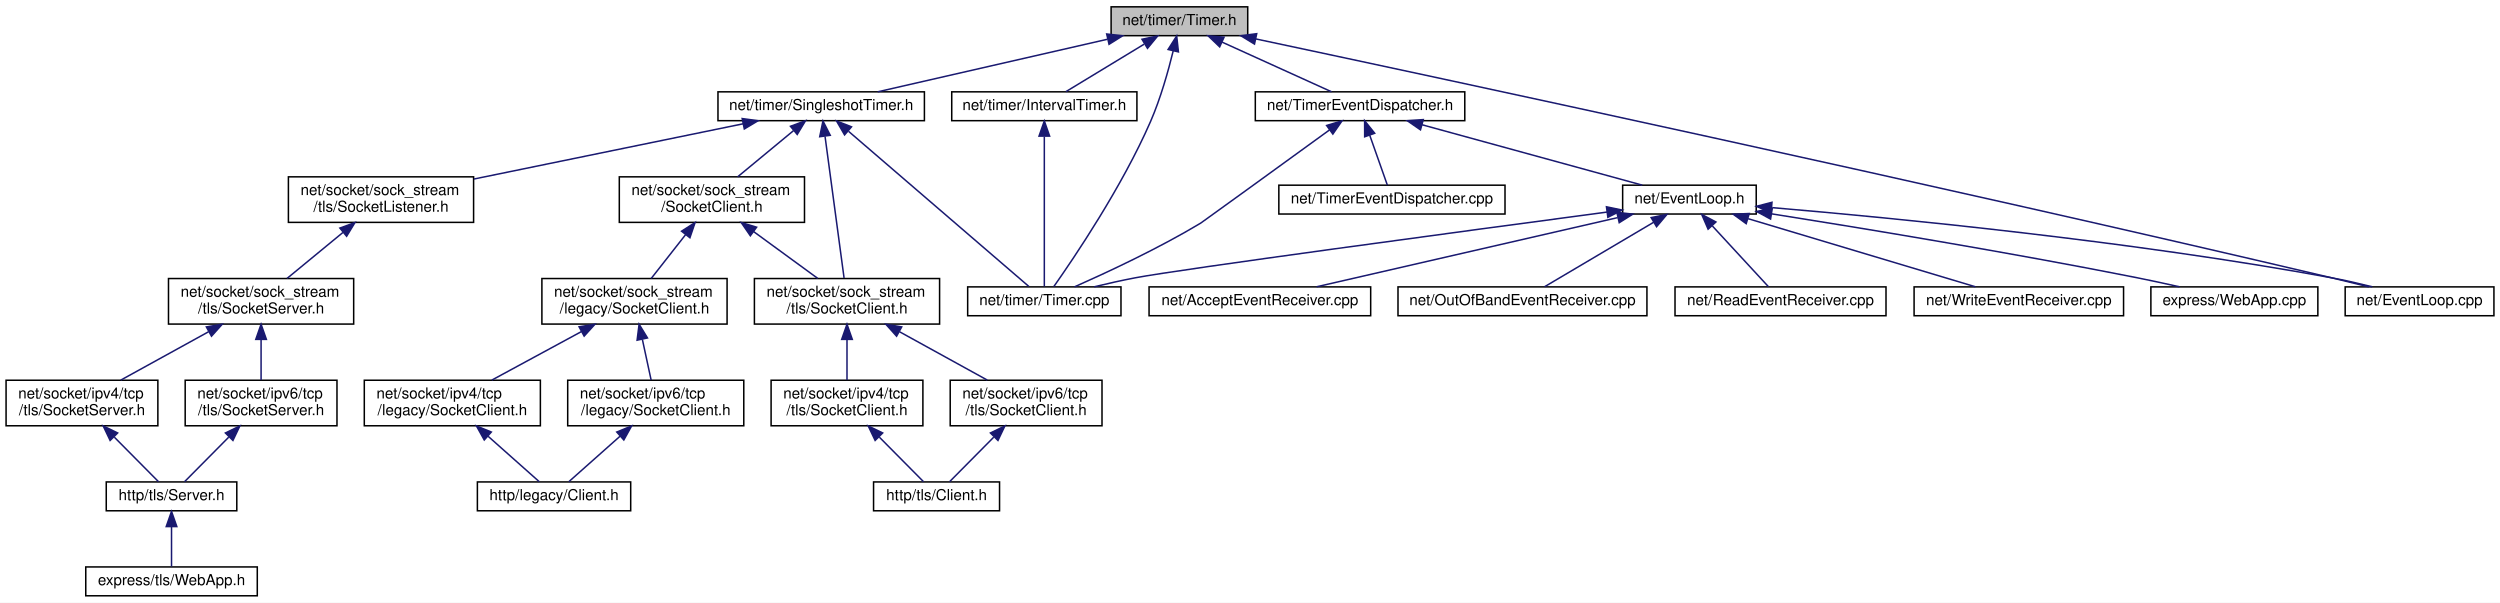
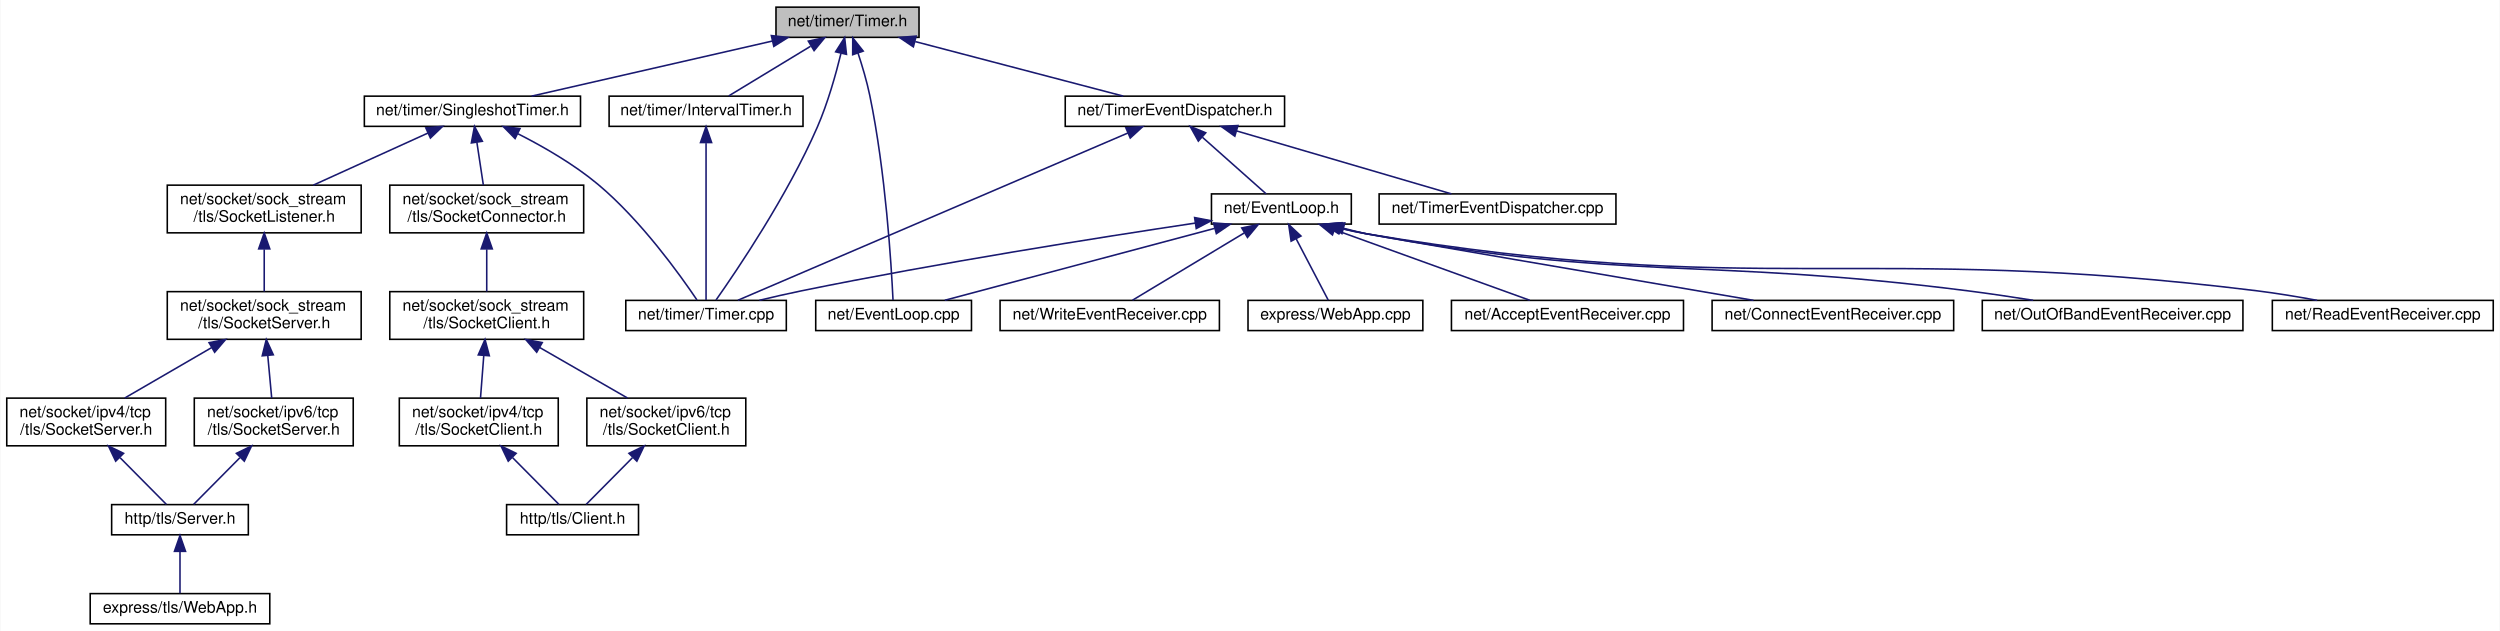
- <svg xmlns="http://www.w3.org/2000/svg" xmlns:xlink="http://www.w3.org/1999/xlink" width="1647pt" height="397pt" viewBox="0.00 0.00 1647.00 397.00">
+ <svg xmlns="http://www.w3.org/2000/svg" xmlns:xlink="http://www.w3.org/1999/xlink" width="1573pt" height="397pt" viewBox="0.00 0.00 1572.50 397.00">
  <g id="graph0" class="graph" transform="scale(1 1) rotate(0) translate(4 393)">
-     <polygon fill="white" stroke="transparent" points="-4,4 -4,-393 1643,-393 1643,4 -4,4" />
+     <polygon fill="white" stroke="transparent" points="-4,4 -4,-393 1568.5,-393 1568.5,4 -4,4" />
    <g id="node1" class="node">
      <g id="a_node1">
        <a xlink:title=" ">
-           <polygon fill="#bfbfbf" stroke="black" points="728,-369.5 728,-388.5 818,-388.5 818,-369.5 728,-369.5" />
-           <text text-anchor="middle" x="773" y="-376.5" font-family="Helvetica,sans-Serif" font-size="10.00">net/timer/Timer.h</text>
+           <polygon fill="#bfbfbf" stroke="black" points="484,-369.5 484,-388.5 574,-388.5 574,-369.5 484,-369.5" />
+           <text text-anchor="middle" x="529" y="-376.5" font-family="Helvetica,sans-Serif" font-size="10.00">net/timer/Timer.h</text>
        </a>
      </g>
    </g>
    <g id="node2" class="node">
      <g id="a_node2">
        <a xlink:href="_event_loop_8cpp.html" target="_top" xlink:title=" ">
-           <polygon fill="white" stroke="black" points="1541,-185 1541,-204 1639,-204 1639,-185 1541,-185" />
-           <text text-anchor="middle" x="1590" y="-192" font-family="Helvetica,sans-Serif" font-size="10.00">net/EventLoop.cpp</text>
+           <polygon fill="white" stroke="black" points="509,-185 509,-204 607,-204 607,-185 509,-185" />
+           <text text-anchor="middle" x="558" y="-192" font-family="Helvetica,sans-Serif" font-size="10.00">net/EventLoop.cpp</text>
        </a>
      </g>
    </g>
    <g id="edge1" class="edge">
-       <path fill="none" stroke="midnightblue" d="M823.2,-367.38C944.96,-341.52 1265.6,-272.77 1532,-210 1539.98,-208.12 1548.56,-206.02 1556.61,-204.01" />
-       <polygon fill="midnightblue" stroke="midnightblue" points="822.46,-363.96 813.41,-369.46 823.92,-370.81 822.46,-363.96" />
+       <path fill="none" stroke="midnightblue" d="M535.59,-359.66C538.26,-351.58 541.15,-341.91 543,-333 552.98,-285.04 556.58,-226.2 557.63,-204.28" />
+       <polygon fill="midnightblue" stroke="midnightblue" points="532.26,-358.57 532.3,-369.17 538.88,-360.86 532.26,-358.57" />
    </g>
    <g id="node3" class="node">
      <g id="a_node3">
        <a xlink:href="_interval_timer_8h.html" target="_top" xlink:title=" ">
-           <polygon fill="white" stroke="black" points="623,-313.5 623,-332.5 745,-332.5 745,-313.5 623,-313.5" />
-           <text text-anchor="middle" x="684" y="-320.5" font-family="Helvetica,sans-Serif" font-size="10.00">net/timer/IntervalTimer.h</text>
+           <polygon fill="white" stroke="black" points="379,-313.5 379,-332.5 501,-332.5 501,-313.5 379,-313.5" />
+           <text text-anchor="middle" x="440" y="-320.5" font-family="Helvetica,sans-Serif" font-size="10.00">net/timer/IntervalTimer.h</text>
        </a>
      </g>
    </g>
    <g id="edge2" class="edge">
-       <path fill="none" stroke="midnightblue" d="M749.76,-363.9C733.44,-354 712.13,-341.07 698.26,-332.65" />
-       <polygon fill="midnightblue" stroke="midnightblue" points="748.34,-367.13 758.7,-369.32 751.97,-361.14 748.34,-367.13" />
+       <path fill="none" stroke="midnightblue" d="M505.76,-363.9C489.44,-354 468.13,-341.07 454.26,-332.65" />
+       <polygon fill="midnightblue" stroke="midnightblue" points="504.34,-367.13 514.7,-369.32 507.97,-361.14 504.34,-367.13" />
    </g>
    <g id="node4" class="node">
      <g id="a_node4">
        <a xlink:href="_timer_8cpp.html" target="_top" xlink:title=" ">
-           <polygon fill="white" stroke="black" points="633.5,-185 633.5,-204 734.5,-204 734.5,-185 633.5,-185" />
-           <text text-anchor="middle" x="684" y="-192" font-family="Helvetica,sans-Serif" font-size="10.00">net/timer/Timer.cpp</text>
-         </a>
-       </g>
-     </g>
-     <g id="edge25" class="edge">
-       <path fill="none" stroke="midnightblue" d="M768.92,-359.53C765.68,-346.28 760.6,-328.16 754,-313 735.22,-269.9 703.62,-223.18 690.26,-204.22" />
-       <polygon fill="midnightblue" stroke="midnightblue" points="765.53,-360.4 771.21,-369.35 772.35,-358.81 765.53,-360.4" />
+           <polygon fill="white" stroke="black" points="389.5,-185 389.5,-204 490.5,-204 490.5,-185 389.5,-185" />
+           <text text-anchor="middle" x="440" y="-192" font-family="Helvetica,sans-Serif" font-size="10.00">net/timer/Timer.cpp</text>
+         </a>
+       </g>
+     </g>
+     <g id="edge19" class="edge">
+       <path fill="none" stroke="midnightblue" d="M524.92,-359.53C521.68,-346.28 516.6,-328.16 510,-313 491.22,-269.9 459.62,-223.18 446.26,-204.22" />
+       <polygon fill="midnightblue" stroke="midnightblue" points="521.53,-360.4 527.21,-369.35 528.35,-358.81 521.53,-360.4" />
    </g>
    <g id="node5" class="node">
      <g id="a_node5">
        <a xlink:href="_singleshot_timer_8h.html" target="_top" xlink:title=" ">
-           <polygon fill="white" stroke="black" points="469,-313.5 469,-332.5 605,-332.5 605,-313.5 469,-313.5" />
-           <text text-anchor="middle" x="537" y="-320.5" font-family="Helvetica,sans-Serif" font-size="10.00">net/timer/SingleshotTimer.h</text>
+           <polygon fill="white" stroke="black" points="225,-313.5 225,-332.5 361,-332.5 361,-313.5 225,-313.5" />
+           <text text-anchor="middle" x="293" y="-320.5" font-family="Helvetica,sans-Serif" font-size="10.00">net/timer/SingleshotTimer.h</text>
        </a>
      </g>
    </g>
    <g id="edge4" class="edge">
-       <path fill="none" stroke="midnightblue" d="M725.59,-367.15C681,-356.95 615.15,-341.88 574.22,-332.52" />
-       <polygon fill="midnightblue" stroke="midnightblue" points="725.08,-370.62 735.61,-369.44 726.64,-363.8 725.08,-370.62" />
-     </g>
-     <g id="node21" class="node">
-       <g id="a_node21">
+       <path fill="none" stroke="midnightblue" d="M481.59,-367.15C437,-356.95 371.15,-341.88 330.22,-332.52" />
+       <polygon fill="midnightblue" stroke="midnightblue" points="481.08,-370.62 491.61,-369.44 482.64,-363.8 481.08,-370.62" />
+     </g>
+     <g id="node17" class="node">
+       <g id="a_node17">
        <a xlink:href="_timer_event_dispatcher_8h.html" target="_top" xlink:title=" ">
-           <polygon fill="white" stroke="black" points="823,-313.5 823,-332.5 961,-332.5 961,-313.5 823,-313.5" />
-           <text text-anchor="middle" x="892" y="-320.5" font-family="Helvetica,sans-Serif" font-size="10.00">net/TimerEventDispatcher.h</text>
-         </a>
-       </g>
-     </g>
-     <g id="edge26" class="edge">
-       <path fill="none" stroke="midnightblue" d="M801.14,-365.23C823.4,-355.13 853.86,-341.31 873.23,-332.52" />
-       <polygon fill="midnightblue" stroke="midnightblue" points="799.52,-362.12 791.86,-369.44 802.41,-368.5 799.52,-362.12" />
+           <polygon fill="white" stroke="black" points="666,-313.5 666,-332.5 804,-332.5 804,-313.5 666,-313.5" />
+           <text text-anchor="middle" x="735" y="-320.5" font-family="Helvetica,sans-Serif" font-size="10.00">net/TimerEventDispatcher.h</text>
+         </a>
+       </g>
+     </g>
+     <g id="edge20" class="edge">
+       <path fill="none" stroke="midnightblue" d="M571.62,-366.83C610.51,-356.63 667.16,-341.78 702.51,-332.52" />
+       <polygon fill="midnightblue" stroke="midnightblue" points="570.43,-363.52 561.64,-369.44 572.2,-370.29 570.43,-363.52" />
    </g>
    <g id="edge3" class="edge">
-       <path fill="none" stroke="midnightblue" d="M684,-302.94C684,-275.12 684,-224.54 684,-204.26" />
-       <polygon fill="midnightblue" stroke="midnightblue" points="680.5,-303.31 684,-313.31 687.5,-303.31 680.5,-303.31" />
-     </g>
-     <g id="edge24" class="edge">
-       <path fill="none" stroke="midnightblue" d="M554.99,-306.52C586.15,-279.7 649.2,-225.44 673.83,-204.26" />
-       <polygon fill="midnightblue" stroke="midnightblue" points="552.4,-304.13 547.1,-313.31 556.97,-309.44 552.4,-304.13" />
+       <path fill="none" stroke="midnightblue" d="M440,-302.94C440,-275.12 440,-224.54 440,-204.26" />
+       <polygon fill="midnightblue" stroke="midnightblue" points="436.5,-303.31 440,-313.31 443.5,-303.31 436.5,-303.31" />
+     </g>
+     <g id="edge18" class="edge">
+       <path fill="none" stroke="midnightblue" d="M321.67,-308.82C337.41,-300.84 356.76,-289.75 372,-277 399,-254.42 423.56,-220.16 434.3,-204.23" />
+       <polygon fill="midnightblue" stroke="midnightblue" points="319.84,-305.82 312.41,-313.38 322.93,-312.1 319.84,-305.82" />
    </g>
    <g id="node6" class="node">
      <g id="a_node6">
-         <a xlink:href="sock__stream_2_socket_client_8h.html" target="_top" xlink:title=" ">
-           <polygon fill="white" stroke="black" points="404,-246.5 404,-276.5 526,-276.5 526,-246.5 404,-246.5" />
-           <text text-anchor="start" x="412" y="-264.5" font-family="Helvetica,sans-Serif" font-size="10.00">net/socket/sock_stream</text>
-           <text text-anchor="middle" x="465" y="-253.5" font-family="Helvetica,sans-Serif" font-size="10.00">/SocketClient.h</text>
+         <a xlink:href="tls_2_socket_connector_8h.html" target="_top" xlink:title=" ">
+           <polygon fill="white" stroke="black" points="241,-246.5 241,-276.5 363,-276.5 363,-246.5 241,-246.5" />
+           <text text-anchor="start" x="249" y="-264.5" font-family="Helvetica,sans-Serif" font-size="10.00">net/socket/sock_stream</text>
+           <text text-anchor="middle" x="302" y="-253.5" font-family="Helvetica,sans-Serif" font-size="10.00">/tls/SocketConnector.h</text>
        </a>
      </g>
    </g>
    <g id="edge5" class="edge">
-       <path fill="none" stroke="midnightblue" d="M518.75,-306.92C507.45,-297.58 493.03,-285.66 481.97,-276.52" />
-       <polygon fill="midnightblue" stroke="midnightblue" points="516.75,-309.8 526.68,-313.48 521.21,-304.41 516.75,-309.8" />
+       <path fill="none" stroke="midnightblue" d="M295.79,-303.53C297.11,-294.81 298.66,-284.59 299.88,-276.52" />
+       <polygon fill="midnightblue" stroke="midnightblue" points="292.32,-303.06 294.29,-313.48 299.25,-304.11 292.32,-303.06" />
    </g>
    <g id="node11" class="node">
      <g id="a_node11">
-         <a xlink:href="sock__stream_2tls_2_socket_client_8h.html" target="_top" xlink:title=" ">
-           <polygon fill="white" stroke="black" points="493,-179.5 493,-209.5 615,-209.5 615,-179.5 493,-179.5" />
-           <text text-anchor="start" x="501" y="-197.5" font-family="Helvetica,sans-Serif" font-size="10.00">net/socket/sock_stream</text>
-           <text text-anchor="middle" x="554" y="-186.5" font-family="Helvetica,sans-Serif" font-size="10.00">/tls/SocketClient.h</text>
-         </a>
-       </g>
-     </g>
-     <g id="edge16" class="edge">
-       <path fill="none" stroke="midnightblue" d="M539.54,-303.11C542.96,-277.63 548.99,-232.81 552.07,-209.89" />
-       <polygon fill="midnightblue" stroke="midnightblue" points="536.03,-302.93 538.17,-313.31 542.97,-303.86 536.03,-302.93" />
-     </g>
-     <g id="node15" class="node">
-       <g id="a_node15">
        <a xlink:href="tls_2_socket_listener_8h.html" target="_top" xlink:title=" ">
-           <polygon fill="white" stroke="black" points="186,-246.5 186,-276.5 308,-276.5 308,-246.5 186,-246.5" />
-           <text text-anchor="start" x="194" y="-264.5" font-family="Helvetica,sans-Serif" font-size="10.00">net/socket/sock_stream</text>
-           <text text-anchor="middle" x="247" y="-253.5" font-family="Helvetica,sans-Serif" font-size="10.00">/tls/SocketListener.h</text>
-         </a>
-       </g>
-     </g>
-     <g id="edge17" class="edge">
-       <path fill="none" stroke="midnightblue" d="M485.58,-311.45C435.97,-301.27 360.86,-285.86 308.21,-275.06" />
-       <polygon fill="midnightblue" stroke="midnightblue" points="484.95,-314.89 495.45,-313.48 486.36,-308.04 484.95,-314.89" />
+           <polygon fill="white" stroke="black" points="101,-246.5 101,-276.5 223,-276.5 223,-246.5 101,-246.5" />
+           <text text-anchor="start" x="109" y="-264.5" font-family="Helvetica,sans-Serif" font-size="10.00">net/socket/sock_stream</text>
+           <text text-anchor="middle" x="162" y="-253.5" font-family="Helvetica,sans-Serif" font-size="10.00">/tls/SocketListener.h</text>
+         </a>
+       </g>
+     </g>
+     <g id="edge11" class="edge">
+       <path fill="none" stroke="midnightblue" d="M265.11,-309.33C243.91,-299.7 214.77,-286.47 192.87,-276.52" />
+       <polygon fill="midnightblue" stroke="midnightblue" points="263.68,-312.53 274.23,-313.48 266.57,-306.15 263.68,-312.53" />
    </g>
    <g id="node7" class="node">
      <g id="a_node7">
-         <a xlink:href="sock__stream_2legacy_2_socket_client_8h.html" target="_top" xlink:title=" ">
-           <polygon fill="white" stroke="black" points="353,-179.5 353,-209.5 475,-209.5 475,-179.5 353,-179.5" />
-           <text text-anchor="start" x="361" y="-197.5" font-family="Helvetica,sans-Serif" font-size="10.00">net/socket/sock_stream</text>
-           <text text-anchor="middle" x="414" y="-186.5" font-family="Helvetica,sans-Serif" font-size="10.00">/legacy/SocketClient.h</text>
+         <a xlink:href="sock__stream_2tls_2_socket_client_8h.html" target="_top" xlink:title=" ">
+           <polygon fill="white" stroke="black" points="241,-179.5 241,-209.5 363,-209.5 363,-179.5 241,-179.5" />
+           <text text-anchor="start" x="249" y="-197.5" font-family="Helvetica,sans-Serif" font-size="10.00">net/socket/sock_stream</text>
+           <text text-anchor="middle" x="302" y="-186.5" font-family="Helvetica,sans-Serif" font-size="10.00">/tls/SocketClient.h</text>
        </a>
      </g>
    </g>
    <g id="edge6" class="edge">
-       <path fill="none" stroke="midnightblue" d="M447.7,-238.45C440.21,-228.9 431.66,-218 425.04,-209.58" />
-       <polygon fill="midnightblue" stroke="midnightblue" points="445.01,-240.69 453.93,-246.4 450.51,-236.37 445.01,-240.69" />
-     </g>
-     <g id="edge11" class="edge">
-       <path fill="none" stroke="midnightblue" d="M492.45,-240.45C506.14,-230.45 522.37,-218.6 534.73,-209.58" />
-       <polygon fill="midnightblue" stroke="midnightblue" points="490.32,-237.67 484.31,-246.4 494.45,-243.32 490.32,-237.67" />
+       <path fill="none" stroke="midnightblue" d="M302,-236.11C302,-227.15 302,-217.32 302,-209.58" />
+       <polygon fill="midnightblue" stroke="midnightblue" points="298.5,-236.4 302,-246.4 305.5,-236.4 298.5,-236.4" />
    </g>
    <g id="node8" class="node">
      <g id="a_node8">
-         <a xlink:href="ipv4_2tcp_2legacy_2_socket_client_8h.html" target="_top" xlink:title=" ">
-           <polygon fill="white" stroke="black" points="236,-112.5 236,-142.5 352,-142.5 352,-112.5 236,-112.5" />
-           <text text-anchor="start" x="244" y="-130.5" font-family="Helvetica,sans-Serif" font-size="10.00">net/socket/ipv4/tcp</text>
-           <text text-anchor="middle" x="294" y="-119.5" font-family="Helvetica,sans-Serif" font-size="10.00">/legacy/SocketClient.h</text>
+         <a xlink:href="ipv4_2tcp_2tls_2_socket_client_8h.html" target="_top" xlink:title=" ">
+           <polygon fill="white" stroke="black" points="247,-112.5 247,-142.5 347,-142.5 347,-112.5 247,-112.5" />
+           <text text-anchor="start" x="255" y="-130.5" font-family="Helvetica,sans-Serif" font-size="10.00">net/socket/ipv4/tcp</text>
+           <text text-anchor="middle" x="297" y="-119.5" font-family="Helvetica,sans-Serif" font-size="10.00">/tls/SocketClient.h</text>
        </a>
      </g>
    </g>
    <g id="edge7" class="edge">
-       <path fill="none" stroke="midnightblue" d="M379.06,-174.57C360.18,-164.35 337.27,-151.94 319.99,-142.58" />
-       <polygon fill="midnightblue" stroke="midnightblue" points="377.5,-177.71 387.96,-179.4 380.84,-171.56 377.5,-177.71" />
+       <path fill="none" stroke="midnightblue" d="M300.15,-169.4C299.45,-160.37 298.69,-150.41 298.08,-142.58" />
+       <polygon fill="midnightblue" stroke="midnightblue" points="296.66,-169.69 300.92,-179.4 303.64,-169.16 296.66,-169.69" />
    </g>
    <g id="node10" class="node">
      <g id="a_node10">
-         <a xlink:href="ipv6_2tcp_2legacy_2_socket_client_8h.html" target="_top" xlink:title=" ">
-           <polygon fill="white" stroke="black" points="370,-112.5 370,-142.5 486,-142.5 486,-112.5 370,-112.5" />
-           <text text-anchor="start" x="378" y="-130.5" font-family="Helvetica,sans-Serif" font-size="10.00">net/socket/ipv6/tcp</text>
-           <text text-anchor="middle" x="428" y="-119.5" font-family="Helvetica,sans-Serif" font-size="10.00">/legacy/SocketClient.h</text>
+         <a xlink:href="ipv6_2tcp_2tls_2_socket_client_8h.html" target="_top" xlink:title=" ">
+           <polygon fill="white" stroke="black" points="365,-112.5 365,-142.5 465,-142.5 465,-112.5 365,-112.5" />
+           <text text-anchor="start" x="373" y="-130.5" font-family="Helvetica,sans-Serif" font-size="10.00">net/socket/ipv6/tcp</text>
+           <text text-anchor="middle" x="415" y="-119.5" font-family="Helvetica,sans-Serif" font-size="10.00">/tls/SocketClient.h</text>
        </a>
      </g>
    </g>
    <g id="edge9" class="edge">
-       <path fill="none" stroke="midnightblue" d="M419.19,-169.4C421.14,-160.37 423.28,-150.41 424.97,-142.58" />
-       <polygon fill="midnightblue" stroke="midnightblue" points="415.72,-168.88 417.04,-179.4 422.56,-170.36 415.72,-168.88" />
+       <path fill="none" stroke="midnightblue" d="M335.39,-174.3C353.07,-164.12 374.4,-151.85 390.53,-142.58" />
+       <polygon fill="midnightblue" stroke="midnightblue" points="333.44,-171.38 326.52,-179.4 336.93,-177.44 333.44,-171.38" />
    </g>
    <g id="node9" class="node">
      <g id="a_node9">
-         <a xlink:href="legacy_2_client_8h.html" target="_top" xlink:title=" ">
-           <polygon fill="white" stroke="black" points="310.5,-56.5 310.5,-75.5 411.5,-75.5 411.5,-56.5 310.5,-56.5" />
-           <text text-anchor="middle" x="361" y="-63.5" font-family="Helvetica,sans-Serif" font-size="10.00">http/legacy/Client.h</text>
+         <a xlink:href="tls_2_client_8h.html" target="_top" xlink:title=" ">
+           <polygon fill="white" stroke="black" points="314.5,-56.5 314.5,-75.5 397.5,-75.5 397.5,-56.5 314.5,-56.5" />
+           <text text-anchor="middle" x="356" y="-63.5" font-family="Helvetica,sans-Serif" font-size="10.00">http/tls/Client.h</text>
        </a>
      </g>
    </g>
    <g id="edge8" class="edge">
-       <path fill="none" stroke="midnightblue" d="M317.54,-105.6C329.12,-95.32 342.44,-83.48 351.25,-75.66" />
-       <polygon fill="midnightblue" stroke="midnightblue" points="315.03,-103.14 309.88,-112.4 319.68,-108.38 315.03,-103.14" />
+       <path fill="none" stroke="midnightblue" d="M318.32,-105C328.37,-94.86 339.81,-83.33 347.41,-75.66" />
+       <polygon fill="midnightblue" stroke="midnightblue" points="315.54,-102.83 310.98,-112.4 320.51,-107.76 315.54,-102.83" />
    </g>
    <g id="edge10" class="edge">
-       <path fill="none" stroke="midnightblue" d="M404.46,-105.6C392.88,-95.32 379.56,-83.48 370.75,-75.66" />
-       <polygon fill="midnightblue" stroke="midnightblue" points="402.32,-108.38 412.12,-112.4 406.97,-103.14 402.32,-108.38" />
+       <path fill="none" stroke="midnightblue" d="M393.68,-105C383.63,-94.86 372.19,-83.33 364.59,-75.66" />
+       <polygon fill="midnightblue" stroke="midnightblue" points="391.49,-107.76 401.02,-112.4 396.46,-102.83 391.49,-107.76" />
    </g>
    <g id="node12" class="node">
      <g id="a_node12">
-         <a xlink:href="ipv4_2tcp_2tls_2_socket_client_8h.html" target="_top" xlink:title=" ">
-           <polygon fill="white" stroke="black" points="504,-112.5 504,-142.5 604,-142.5 604,-112.5 504,-112.5" />
-           <text text-anchor="start" x="512" y="-130.5" font-family="Helvetica,sans-Serif" font-size="10.00">net/socket/ipv4/tcp</text>
-           <text text-anchor="middle" x="554" y="-119.5" font-family="Helvetica,sans-Serif" font-size="10.00">/tls/SocketClient.h</text>
+         <a xlink:href="sock__stream_2tls_2_socket_server_8h.html" target="_top" xlink:title=" ">
+           <polygon fill="white" stroke="black" points="101,-179.5 101,-209.5 223,-209.5 223,-179.5 101,-179.5" />
+           <text text-anchor="start" x="109" y="-197.5" font-family="Helvetica,sans-Serif" font-size="10.00">net/socket/sock_stream</text>
+           <text text-anchor="middle" x="162" y="-186.5" font-family="Helvetica,sans-Serif" font-size="10.00">/tls/SocketServer.h</text>
        </a>
      </g>
    </g>
    <g id="edge12" class="edge">
-       <path fill="none" stroke="midnightblue" d="M554,-169.11C554,-160.15 554,-150.32 554,-142.58" />
-       <polygon fill="midnightblue" stroke="midnightblue" points="550.5,-169.4 554,-179.4 557.5,-169.4 550.5,-169.4" />
-     </g>
-     <g id="node14" class="node">
-       <g id="a_node14">
-         <a xlink:href="ipv6_2tcp_2tls_2_socket_client_8h.html" target="_top" xlink:title=" ">
-           <polygon fill="white" stroke="black" points="622,-112.5 622,-142.5 722,-142.5 722,-112.5 622,-112.5" />
-           <text text-anchor="start" x="630" y="-130.5" font-family="Helvetica,sans-Serif" font-size="10.00">net/socket/ipv6/tcp</text>
-           <text text-anchor="middle" x="672" y="-119.5" font-family="Helvetica,sans-Serif" font-size="10.00">/tls/SocketClient.h</text>
-         </a>
-       </g>
-     </g>
-     <g id="edge14" class="edge">
-       <path fill="none" stroke="midnightblue" d="M588.61,-174.44C607.12,-164.24 629.52,-151.9 646.45,-142.58" />
-       <polygon fill="midnightblue" stroke="midnightblue" points="586.67,-171.51 579.6,-179.4 590.05,-177.64 586.67,-171.51" />
+       <path fill="none" stroke="midnightblue" d="M162,-236.11C162,-227.15 162,-217.32 162,-209.58" />
+       <polygon fill="midnightblue" stroke="midnightblue" points="158.5,-236.4 162,-246.4 165.5,-236.4 158.5,-236.4" />
    </g>
    <g id="node13" class="node">
      <g id="a_node13">
-         <a xlink:href="tls_2_client_8h.html" target="_top" xlink:title=" ">
-           <polygon fill="white" stroke="black" points="571.5,-56.5 571.5,-75.5 654.5,-75.5 654.5,-56.5 571.5,-56.5" />
-           <text text-anchor="middle" x="613" y="-63.5" font-family="Helvetica,sans-Serif" font-size="10.00">http/tls/Client.h</text>
-         </a>
-       </g>
-     </g>
-     <g id="edge13" class="edge">
-       <path fill="none" stroke="midnightblue" d="M575.32,-105C585.37,-94.86 596.81,-83.33 604.41,-75.66" />
-       <polygon fill="midnightblue" stroke="midnightblue" points="572.54,-102.83 567.98,-112.4 577.51,-107.76 572.54,-102.83" />
-     </g>
-     <g id="edge15" class="edge">
-       <path fill="none" stroke="midnightblue" d="M650.68,-105C640.63,-94.86 629.19,-83.33 621.59,-75.66" />
-       <polygon fill="midnightblue" stroke="midnightblue" points="648.49,-107.76 658.02,-112.4 653.46,-102.83 648.49,-107.76" />
-     </g>
-     <g id="node16" class="node">
-       <g id="a_node16">
-         <a xlink:href="sock__stream_2tls_2_socket_server_8h.html" target="_top" xlink:title=" ">
-           <polygon fill="white" stroke="black" points="107,-179.5 107,-209.5 229,-209.5 229,-179.5 107,-179.5" />
-           <text text-anchor="start" x="115" y="-197.5" font-family="Helvetica,sans-Serif" font-size="10.00">net/socket/sock_stream</text>
-           <text text-anchor="middle" x="168" y="-186.5" font-family="Helvetica,sans-Serif" font-size="10.00">/tls/SocketServer.h</text>
-         </a>
-       </g>
-     </g>
-     <g id="edge18" class="edge">
-       <path fill="none" stroke="midnightblue" d="M221.94,-239.88C209.94,-230.01 195.87,-218.43 185.11,-209.58" />
-       <polygon fill="midnightblue" stroke="midnightblue" points="219.91,-242.75 229.86,-246.4 224.36,-237.34 219.91,-242.75" />
-     </g>
-     <g id="node17" class="node">
-       <g id="a_node17">
        <a xlink:href="ipv4_2tcp_2tls_2_socket_server_8h.html" target="_top" xlink:title=" ">
          <polygon fill="white" stroke="black" points="0,-112.5 0,-142.5 100,-142.5 100,-112.5 0,-112.5" />
          <text text-anchor="start" x="8" y="-130.5" font-family="Helvetica,sans-Serif" font-size="10.00">net/socket/ipv4/tcp</text>
          <text text-anchor="middle" x="50" y="-119.5" font-family="Helvetica,sans-Serif" font-size="10.00">/tls/SocketServer.h</text>
        </a>
      </g>
    </g>
-     <g id="edge19" class="edge">
-       <path fill="none" stroke="midnightblue" d="M133.39,-174.44C114.88,-164.24 92.48,-151.9 75.55,-142.58" />
-       <polygon fill="midnightblue" stroke="midnightblue" points="131.95,-177.64 142.4,-179.4 135.33,-171.51 131.95,-177.64" />
-     </g>
-     <g id="node20" class="node">
-       <g id="a_node20">
+     <g id="edge13" class="edge">
+       <path fill="none" stroke="midnightblue" d="M128.91,-174.3C111.38,-164.12 90.24,-151.85 74.25,-142.58" />
+       <polygon fill="midnightblue" stroke="midnightblue" points="127.29,-177.4 137.7,-179.4 130.81,-171.35 127.29,-177.4" />
+     </g>
+     <g id="node16" class="node">
+       <g id="a_node16">
        <a xlink:href="ipv6_2tcp_2tls_2_socket_server_8h.html" target="_top" xlink:title=" ">
          <polygon fill="white" stroke="black" points="118,-112.5 118,-142.5 218,-142.5 218,-112.5 118,-112.5" />
          <text text-anchor="start" x="126" y="-130.5" font-family="Helvetica,sans-Serif" font-size="10.00">net/socket/ipv6/tcp</text>
          <text text-anchor="middle" x="168" y="-119.5" font-family="Helvetica,sans-Serif" font-size="10.00">/tls/SocketServer.h</text>
        </a>
      </g>
    </g>
-     <g id="edge22" class="edge">
-       <path fill="none" stroke="midnightblue" d="M168,-169.11C168,-160.15 168,-150.32 168,-142.58" />
-       <polygon fill="midnightblue" stroke="midnightblue" points="164.5,-169.4 168,-179.4 171.5,-169.4 164.5,-169.4" />
-     </g>
-     <g id="node18" class="node">
-       <g id="a_node18">
+     <g id="edge16" class="edge">
+       <path fill="none" stroke="midnightblue" d="M164.22,-169.4C165.06,-160.37 165.98,-150.41 166.7,-142.58" />
+       <polygon fill="midnightblue" stroke="midnightblue" points="160.74,-169.12 163.3,-179.4 167.71,-169.76 160.74,-169.12" />
+     </g>
+     <g id="node14" class="node">
+       <g id="a_node14">
        <a xlink:href="tls_2_server_8h.html" target="_top" xlink:title=" ">
          <polygon fill="white" stroke="black" points="66,-56.5 66,-75.5 152,-75.5 152,-56.5 66,-56.5" />
          <text text-anchor="middle" x="109" y="-63.5" font-family="Helvetica,sans-Serif" font-size="10.00">http/tls/Server.h</text>
        </a>
      </g>
    </g>
-     <g id="edge20" class="edge">
+     <g id="edge14" class="edge">
      <path fill="none" stroke="midnightblue" d="M71.32,-105C81.37,-94.86 92.81,-83.33 100.41,-75.66" />
      <polygon fill="midnightblue" stroke="midnightblue" points="68.54,-102.83 63.98,-112.4 73.51,-107.76 68.54,-102.83" />
    </g>
-     <g id="node19" class="node">
-       <g id="a_node19">
+     <g id="node15" class="node">
+       <g id="a_node15">
        <a xlink:href="tls_2_web_app_8h.html" target="_top" xlink:title=" ">
          <polygon fill="white" stroke="black" points="52.5,-0.5 52.5,-19.5 165.5,-19.5 165.5,-0.5 52.5,-0.5" />
          <text text-anchor="middle" x="109" y="-7.5" font-family="Helvetica,sans-Serif" font-size="10.00">express/tls/WebApp.h</text>
        </a>
      </g>
    </g>
-     <g id="edge21" class="edge">
+     <g id="edge15" class="edge">
      <path fill="none" stroke="midnightblue" d="M109,-45.8C109,-36.91 109,-26.78 109,-19.75" />
      <polygon fill="midnightblue" stroke="midnightblue" points="105.5,-46.08 109,-56.08 112.5,-46.08 105.5,-46.08" />
    </g>
-     <g id="edge23" class="edge">
+     <g id="edge17" class="edge">
      <path fill="none" stroke="midnightblue" d="M146.68,-105C136.63,-94.86 125.19,-83.33 117.59,-75.66" />
      <polygon fill="midnightblue" stroke="midnightblue" points="144.49,-107.76 154.02,-112.4 149.46,-102.83 144.49,-107.76" />
    </g>
-     <g id="edge35" class="edge">
-       <path fill="none" stroke="midnightblue" d="M871.95,-307.45C841.78,-285.57 788.11,-246.67 787,-246 759.18,-229.28 725.03,-213.38 703.89,-204.03" />
-       <polygon fill="midnightblue" stroke="midnightblue" points="869.97,-310.34 880.12,-313.38 874.08,-304.67 869.97,-310.34" />
+     <g id="edge30" class="edge">
+       <path fill="none" stroke="midnightblue" d="M705.43,-309.32C645.46,-283.61 510.93,-225.92 460.03,-204.09" />
+       <polygon fill="midnightblue" stroke="midnightblue" points="704.15,-312.58 714.72,-313.31 706.91,-306.15 704.15,-312.58" />
+     </g>
+     <g id="node18" class="node">
+       <g id="a_node18">
+         <a xlink:href="_event_loop_8h.html" target="_top" xlink:title=" ">
+           <polygon fill="white" stroke="black" points="758,-252 758,-271 846,-271 846,-252 758,-252" />
+           <text text-anchor="middle" x="802" y="-259" font-family="Helvetica,sans-Serif" font-size="10.00">net/EventLoop.h</text>
+         </a>
+       </g>
+     </g>
+     <g id="edge21" class="edge">
+       <path fill="none" stroke="midnightblue" d="M752.29,-306.65C765.06,-295.31 781.98,-280.28 792.42,-271.01" />
+       <polygon fill="midnightblue" stroke="midnightblue" points="749.75,-304.22 744.6,-313.48 754.4,-309.45 749.75,-304.22" />
+     </g>
+     <g id="node25" class="node">
+       <g id="a_node25">
+         <a xlink:href="_timer_event_dispatcher_8cpp.html" target="_top" xlink:title=" ">
+           <polygon fill="white" stroke="black" points="863.5,-252 863.5,-271 1012.5,-271 1012.5,-252 863.5,-252" />
+           <text text-anchor="middle" x="938" y="-259" font-family="Helvetica,sans-Serif" font-size="10.00">net/TimerEventDispatcher.cpp</text>
+         </a>
+       </g>
+     </g>
+     <g id="edge31" class="edge">
+       <path fill="none" stroke="midnightblue" d="M773.89,-310.6C813.34,-299.04 873.49,-281.41 908.97,-271.01" />
+       <polygon fill="midnightblue" stroke="midnightblue" points="772.7,-307.3 764.08,-313.48 774.67,-314.02 772.7,-307.3" />
+     </g>
+     <g id="edge24" class="edge">
+       <path fill="none" stroke="midnightblue" d="M760.04,-249.32C711.87,-236.49 633.87,-215.71 590.22,-204.08" />
+       <polygon fill="midnightblue" stroke="midnightblue" points="759.29,-252.74 769.85,-251.94 761.09,-245.98 759.29,-252.74" />
+     </g>
+     <g id="edge27" class="edge">
+       <path fill="none" stroke="midnightblue" d="M747.7,-252.62C687.08,-243.54 586.16,-227.59 500,-210 491.39,-208.24 482.14,-206.12 473.54,-204.05" />
+       <polygon fill="midnightblue" stroke="midnightblue" points="747.4,-256.11 757.81,-254.12 748.43,-249.19 747.4,-256.11" />
+     </g>
+     <g id="node19" class="node">
+       <g id="a_node19">
+         <a xlink:href="_accept_event_receiver_8cpp.html" target="_top" xlink:title=" ">
+           <polygon fill="white" stroke="black" points="909,-185 909,-204 1055,-204 1055,-185 909,-185" />
+           <text text-anchor="middle" x="982" y="-192" font-family="Helvetica,sans-Serif" font-size="10.00">net/AcceptEventReceiver.cpp</text>
+         </a>
+       </g>
+     </g>
+     <g id="edge22" class="edge">
+       <path fill="none" stroke="midnightblue" d="M835.41,-248.44C871.12,-235.54 926.83,-215.42 958.29,-204.06" />
+       <polygon fill="midnightblue" stroke="midnightblue" points="834.12,-245.18 825.9,-251.87 836.5,-251.76 834.12,-245.18" />
+     </g>
+     <g id="node20" class="node">
+       <g id="a_node20">
+         <a xlink:href="_connect_event_receiver_8cpp.html" target="_top" xlink:title=" ">
+           <polygon fill="white" stroke="black" points="1073,-185 1073,-204 1225,-204 1225,-185 1073,-185" />
+           <text text-anchor="middle" x="1149" y="-192" font-family="Helvetica,sans-Serif" font-size="10.00">net/ConnectEventReceiver.cpp</text>
+         </a>
+       </g>
+     </g>
+     <g id="edge23" class="edge">
+       <path fill="none" stroke="midnightblue" d="M841.26,-249.3C845.88,-248.12 850.53,-246.99 855,-246 860.94,-244.68 1016.71,-218.06 1099.05,-204.02" />
+       <polygon fill="midnightblue" stroke="midnightblue" points="840.08,-245.99 831.31,-251.94 841.87,-252.76 840.08,-245.99" />
+     </g>
+     <g id="node21" class="node">
+       <g id="a_node21">
+         <a xlink:href="_out_of_band_event_receiver_8cpp.html" target="_top" xlink:title=" ">
+           <polygon fill="white" stroke="black" points="1243,-185 1243,-204 1407,-204 1407,-185 1243,-185" />
+           <text text-anchor="middle" x="1325" y="-192" font-family="Helvetica,sans-Serif" font-size="10.00">net/OutOfBandEventReceiver.cpp</text>
+         </a>
+       </g>
+     </g>
+     <g id="edge25" class="edge">
+       <path fill="none" stroke="midnightblue" d="M839.39,-249.41C844.6,-248.12 849.91,-246.93 855,-246 1021.44,-215.56 1066.15,-231.32 1234,-210 1247.33,-208.31 1261.71,-206.16 1275.02,-204.05" />
+       <polygon fill="midnightblue" stroke="midnightblue" points="838.36,-246.06 829.57,-251.99 840.14,-252.83 838.36,-246.06" />
    </g>
    <g id="node22" class="node">
      <g id="a_node22">
-         <a xlink:href="_event_loop_8h.html" target="_top" xlink:title=" ">
-           <polygon fill="white" stroke="black" points="1065,-252 1065,-271 1153,-271 1153,-252 1065,-252" />
-           <text text-anchor="middle" x="1109" y="-259" font-family="Helvetica,sans-Serif" font-size="10.00">net/EventLoop.h</text>
-         </a>
-       </g>
-     </g>
-     <g id="edge27" class="edge">
-       <path fill="none" stroke="midnightblue" d="M932.77,-310.82C974.92,-299.26 1039.8,-281.47 1077.97,-271.01" />
-       <polygon fill="midnightblue" stroke="midnightblue" points="931.81,-307.46 923.09,-313.48 933.66,-314.21 931.81,-307.46" />
-     </g>
-     <g id="node28" class="node">
-       <g id="a_node28">
-         <a xlink:href="_timer_event_dispatcher_8cpp.html" target="_top" xlink:title=" ">
-           <polygon fill="white" stroke="black" points="838.5,-252 838.5,-271 987.5,-271 987.5,-252 838.5,-252" />
-           <text text-anchor="middle" x="913" y="-259" font-family="Helvetica,sans-Serif" font-size="10.00">net/TimerEventDispatcher.cpp</text>
-         </a>
-       </g>
-     </g>
-     <g id="edge36" class="edge">
-       <path fill="none" stroke="midnightblue" d="M898.35,-304C902.22,-293.05 906.97,-279.57 910,-271.01" />
-       <polygon fill="midnightblue" stroke="midnightblue" points="895.04,-302.88 895.01,-313.48 901.64,-305.21 895.04,-302.88" />
-     </g>
-     <g id="edge29" class="edge">
-       <path fill="none" stroke="midnightblue" d="M1163.55,-256.2C1244.44,-249.33 1400.78,-234.14 1532,-210 1540.78,-208.39 1550.21,-206.22 1558.85,-204.05" />
-       <polygon fill="midnightblue" stroke="midnightblue" points="1162.79,-252.75 1153.12,-257.08 1163.38,-259.73 1162.79,-252.75" />
-     </g>
-     <g id="edge32" class="edge">
-       <path fill="none" stroke="midnightblue" d="M1054.79,-253.3C960.6,-240.75 773.87,-215.66 744,-210 735.16,-208.32 725.66,-206.19 716.88,-204.07" />
-       <polygon fill="midnightblue" stroke="midnightblue" points="1054.33,-256.77 1064.71,-254.62 1055.26,-249.83 1054.33,-256.77" />
+         <a xlink:href="_read_event_receiver_8cpp.html" target="_top" xlink:title=" ">
+           <polygon fill="white" stroke="black" points="1425.5,-185 1425.5,-204 1564.5,-204 1564.5,-185 1425.5,-185" />
+           <text text-anchor="middle" x="1495" y="-192" font-family="Helvetica,sans-Serif" font-size="10.00">net/ReadEventReceiver.cpp</text>
+         </a>
+       </g>
+     </g>
+     <g id="edge26" class="edge">
+       <path fill="none" stroke="midnightblue" d="M839.01,-249.35C844.34,-248.05 849.78,-246.87 855,-246 1101.43,-204.82 1168.04,-240.6 1416,-210 1428.32,-208.48 1441.62,-206.26 1453.73,-204.02" />
+       <polygon fill="midnightblue" stroke="midnightblue" points="837.78,-246.05 829,-251.98 839.56,-252.83 837.78,-246.05" />
    </g>
    <g id="node23" class="node">
      <g id="a_node23">
-         <a xlink:href="_accept_event_receiver_8cpp.html" target="_top" xlink:title=" ">
-           <polygon fill="white" stroke="black" points="753,-185 753,-204 899,-204 899,-185 753,-185" />
-           <text text-anchor="middle" x="826" y="-192" font-family="Helvetica,sans-Serif" font-size="10.00">net/AcceptEventReceiver.cpp</text>
+         <a xlink:href="_write_event_receiver_8cpp.html" target="_top" xlink:title=" ">
+           <polygon fill="white" stroke="black" points="625,-185 625,-204 763,-204 763,-185 625,-185" />
+           <text text-anchor="middle" x="694" y="-192" font-family="Helvetica,sans-Serif" font-size="10.00">net/WriteEventReceiver.cpp</text>
        </a>
      </g>
    </g>
    <g id="edge28" class="edge">
-       <path fill="none" stroke="midnightblue" d="M1061.73,-249.64C1005.98,-236.84 914.42,-215.81 863.37,-204.08" />
-       <polygon fill="midnightblue" stroke="midnightblue" points="1061.18,-253.11 1071.71,-251.94 1062.75,-246.29 1061.18,-253.11" />
+       <path fill="none" stroke="midnightblue" d="M778.64,-246.44C757.25,-233.57 726.28,-214.93 708.33,-204.13" />
+       <polygon fill="midnightblue" stroke="midnightblue" points="777.06,-249.58 787.43,-251.73 780.67,-243.58 777.06,-249.58" />
    </g>
    <g id="node24" class="node">
      <g id="a_node24">
-         <a xlink:href="_out_of_band_event_receiver_8cpp.html" target="_top" xlink:title=" ">
-           <polygon fill="white" stroke="black" points="917,-185 917,-204 1081,-204 1081,-185 917,-185" />
-           <text text-anchor="middle" x="999" y="-192" font-family="Helvetica,sans-Serif" font-size="10.00">net/OutOfBandEventReceiver.cpp</text>
-         </a>
-       </g>
-     </g>
-     <g id="edge30" class="edge">
-       <path fill="none" stroke="midnightblue" d="M1085.5,-246.62C1063.71,-233.74 1031.96,-214.98 1013.6,-204.13" />
-       <polygon fill="midnightblue" stroke="midnightblue" points="1083.78,-249.66 1094.16,-251.73 1087.34,-243.63 1083.78,-249.66" />
-     </g>
-     <g id="node25" class="node">
-       <g id="a_node25">
-         <a xlink:href="_read_event_receiver_8cpp.html" target="_top" xlink:title=" ">
-           <polygon fill="white" stroke="black" points="1099.5,-185 1099.5,-204 1238.5,-204 1238.5,-185 1099.5,-185" />
-           <text text-anchor="middle" x="1169" y="-192" font-family="Helvetica,sans-Serif" font-size="10.00">net/ReadEventReceiver.cpp</text>
-         </a>
-       </g>
-     </g>
-     <g id="edge31" class="edge">
-       <path fill="none" stroke="midnightblue" d="M1124.11,-244.13C1135.84,-231.42 1151.65,-214.3 1161.04,-204.13" />
-       <polygon fill="midnightblue" stroke="midnightblue" points="1121.3,-242.01 1117.09,-251.73 1126.45,-246.76 1121.3,-242.01" />
-     </g>
-     <g id="node26" class="node">
-       <g id="a_node26">
-         <a xlink:href="_write_event_receiver_8cpp.html" target="_top" xlink:title=" ">
-           <polygon fill="white" stroke="black" points="1257,-185 1257,-204 1395,-204 1395,-185 1257,-185" />
-           <text text-anchor="middle" x="1326" y="-192" font-family="Helvetica,sans-Serif" font-size="10.00">net/WriteEventReceiver.cpp</text>
-         </a>
-       </g>
-     </g>
-     <g id="edge33" class="edge">
-       <path fill="none" stroke="midnightblue" d="M1147.63,-248.93C1190.6,-236.06 1259,-215.57 1297.41,-204.06" />
-       <polygon fill="midnightblue" stroke="midnightblue" points="1146.39,-245.65 1137.82,-251.87 1148.4,-252.35 1146.39,-245.65" />
-     </g>
-     <g id="node27" class="node">
-       <g id="a_node27">
        <a xlink:href="_web_app_8cpp.html" target="_top" xlink:title=" ">
-           <polygon fill="white" stroke="black" points="1413,-185 1413,-204 1523,-204 1523,-185 1413,-185" />
-           <text text-anchor="middle" x="1468" y="-192" font-family="Helvetica,sans-Serif" font-size="10.00">express/WebApp.cpp</text>
-         </a>
-       </g>
-     </g>
-     <g id="edge34" class="edge">
-       <path fill="none" stroke="midnightblue" d="M1163.01,-252.14C1222.28,-242.76 1320.17,-226.66 1404,-210 1413.05,-208.2 1422.78,-206.09 1431.86,-204.04" />
-       <polygon fill="midnightblue" stroke="midnightblue" points="1162.45,-248.68 1153.12,-253.7 1163.54,-255.6 1162.45,-248.68" />
+           <polygon fill="white" stroke="black" points="781,-185 781,-204 891,-204 891,-185 781,-185" />
+           <text text-anchor="middle" x="836" y="-192" font-family="Helvetica,sans-Serif" font-size="10.00">express/WebApp.cpp</text>
+         </a>
+       </g>
+     </g>
+     <g id="edge29" class="edge">
+       <path fill="none" stroke="midnightblue" d="M811.33,-242.66C817.89,-230.13 826.37,-213.91 831.49,-204.13" />
+       <polygon fill="midnightblue" stroke="midnightblue" points="808.12,-241.25 806.59,-251.73 814.32,-244.5 808.12,-241.25" />
    </g>
  </g>
</svg>
